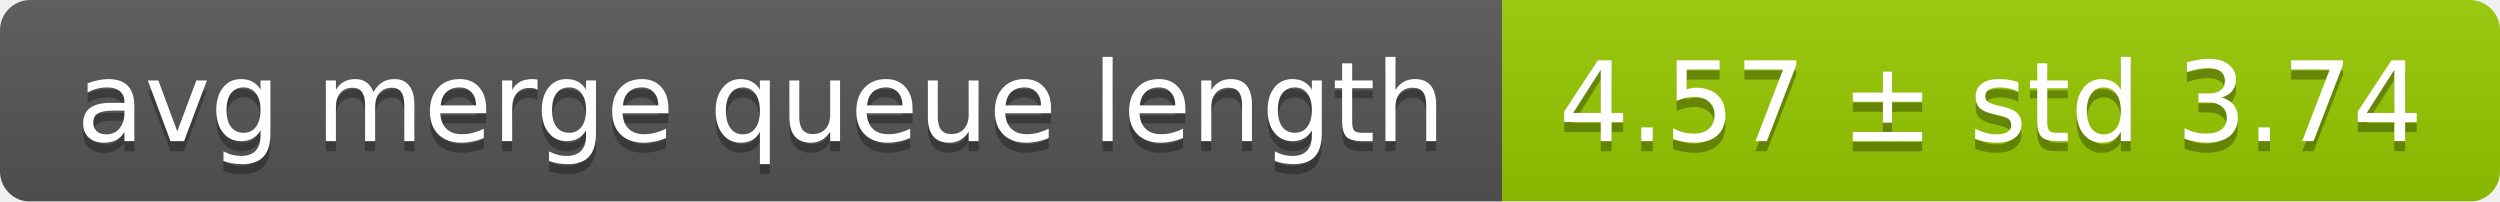
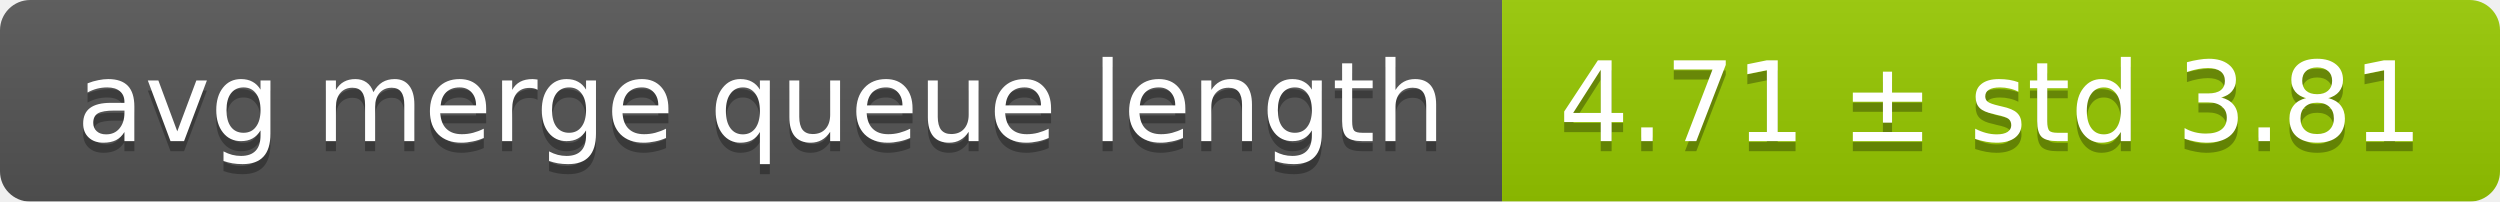
<svg xmlns="http://www.w3.org/2000/svg" width="248" height="20">
  <linearGradient id="smooth" x2="0" y2="100%">
    <stop offset="0" stop-color="#bbb" stop-opacity=".1" />
    <stop offset="1" stop-opacity=".1" />
  </linearGradient>
  <mask id="round">
    <rect width="248" height="20" rx="3" fill="#fff" />
  </mask>
  <g mask="url(#round)">
    <rect width="149" height="20" fill="#555" />
    <rect x="149" width="99" height="20" fill="#97ca00" />
    <rect width="248" height="20" fill="url(#smooth)" />
  </g>
  <g fill="#fff" text-anchor="middle" font-family="DejaVu Sans,Verdana,Geneva,sans-serif" font-size="11">
    <text x="75.5" y="15" fill="#010101" fill-opacity=".3">avg merge queue length</text>
    <text x="75.5" y="14">avg merge queue length</text>
-     <text x="197.5" y="15" fill="#010101" fill-opacity=".3">4.57 ± std 3.74</text>
-     <text x="197.5" y="14">4.57 ± std 3.74</text>
+     <text x="197.5" y="15" fill="#010101" fill-opacity=".3">4.71 ± std 3.81</text>
+     <text x="197.5" y="14">4.71 ± std 3.81</text>
  </g>
</svg>
